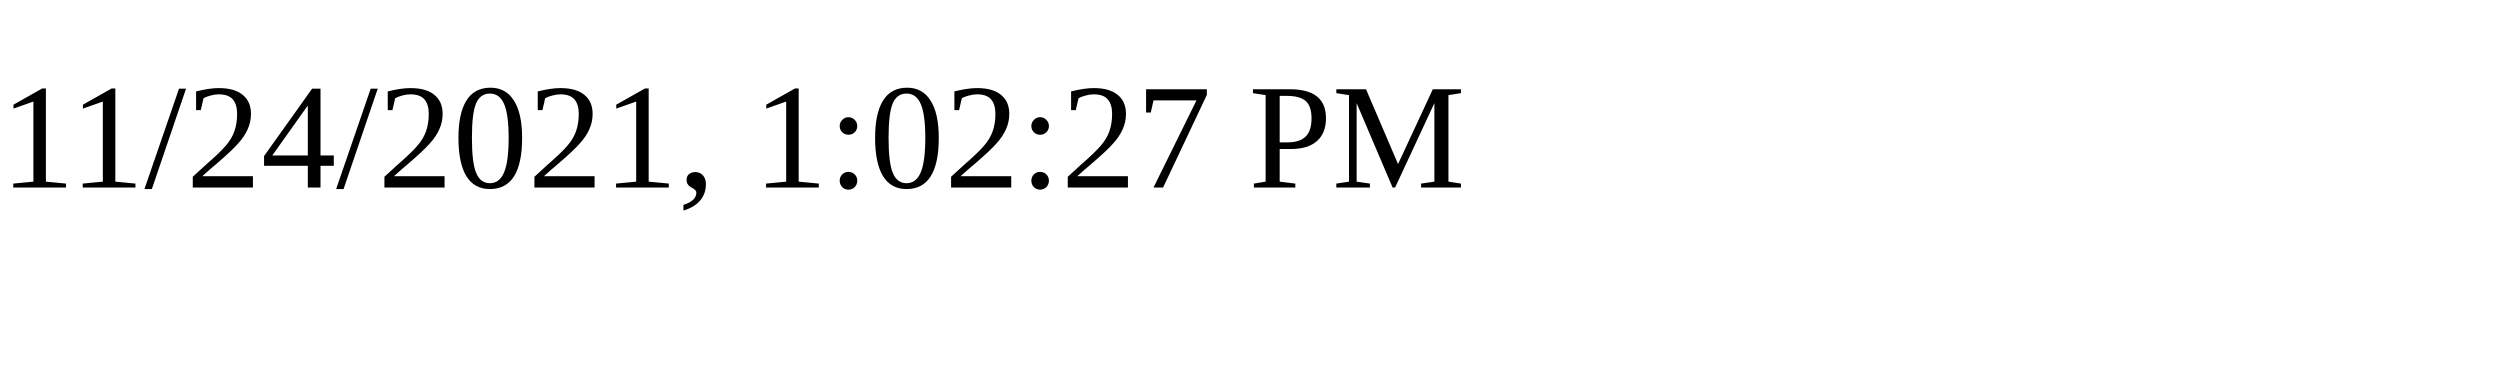
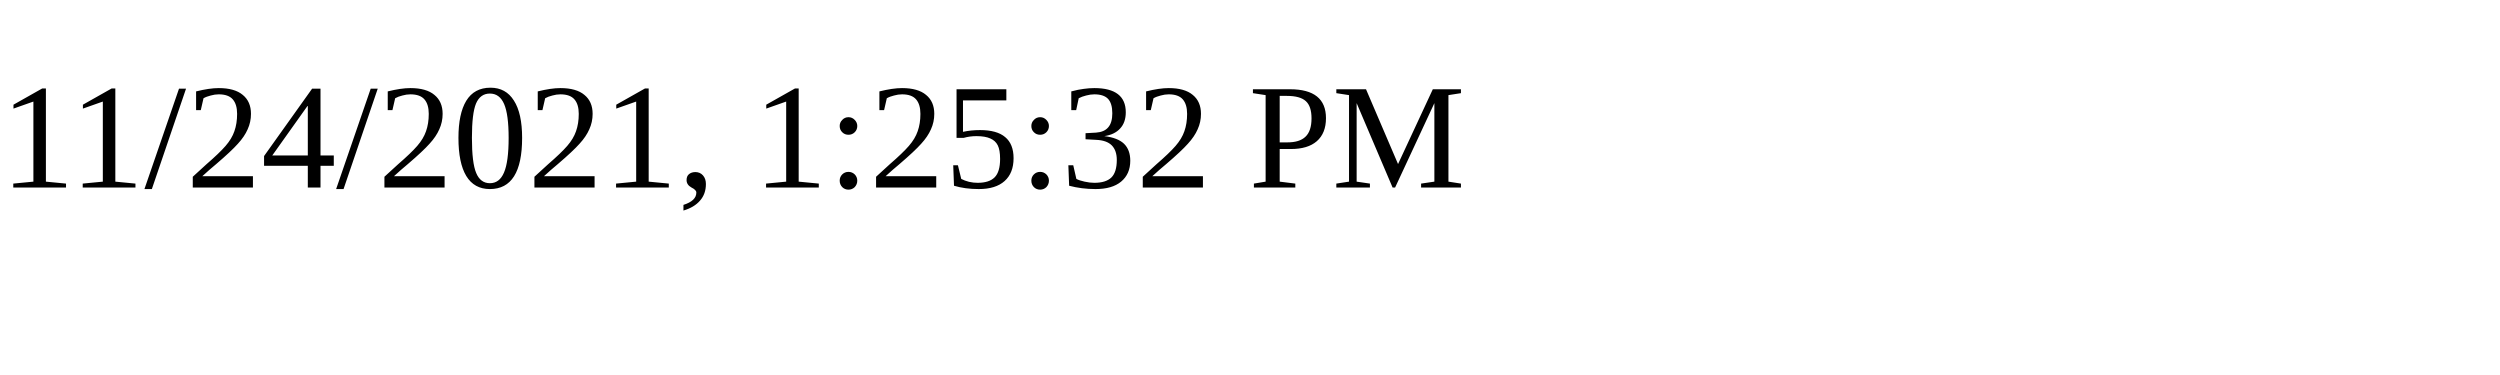
<svg xmlns="http://www.w3.org/2000/svg" height="30" width="200">
-   <text x="0" y="15">11/24/2021, 1:02:27 PM</text>
+   <text x="0" y="15">11/24/2021, 1:25:32 PM</text>
</svg>
